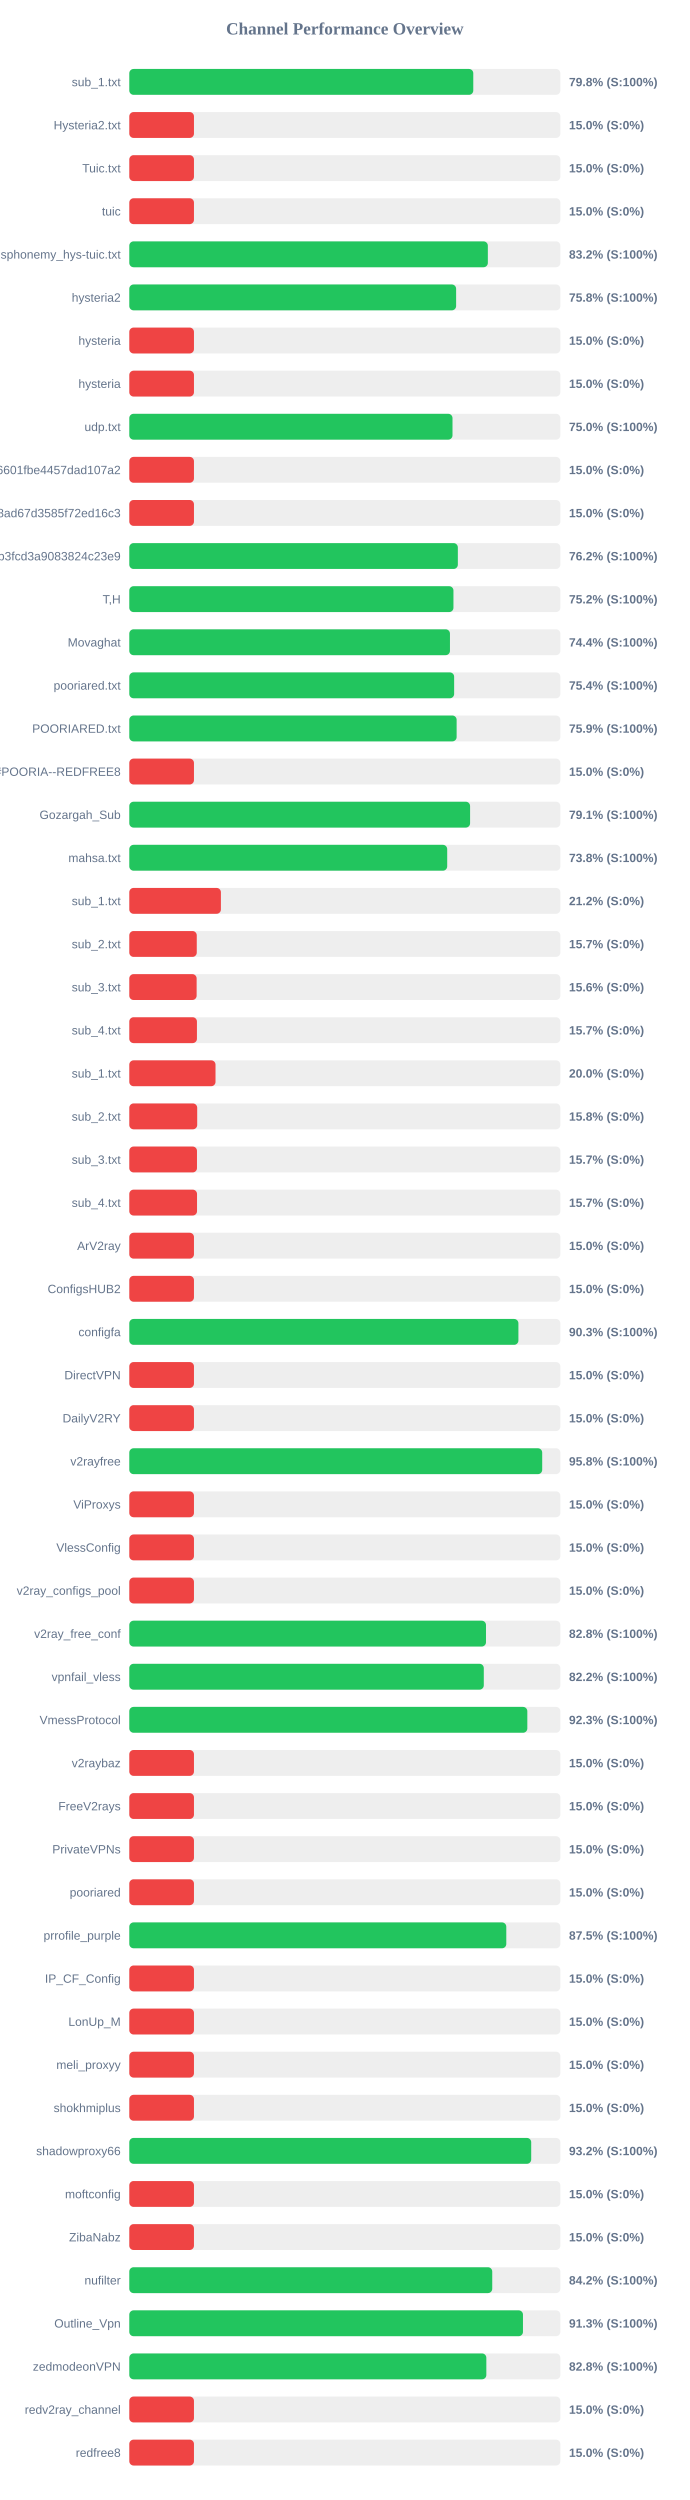
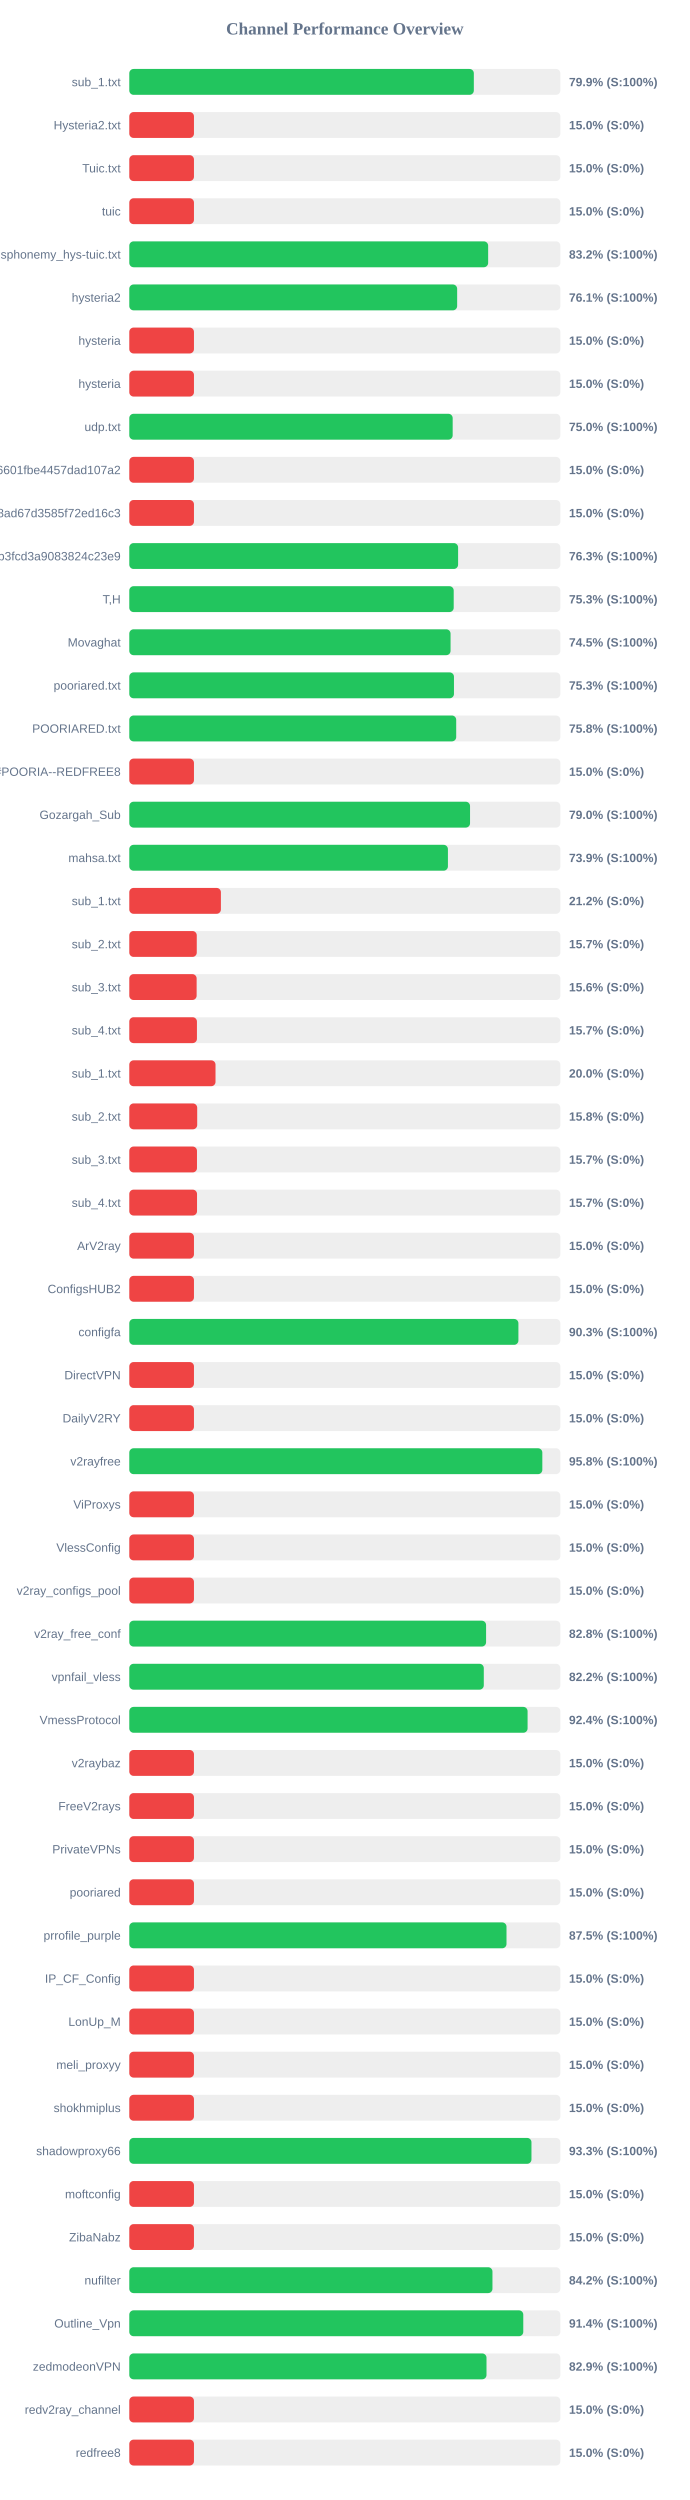
<svg xmlns="http://www.w3.org/2000/svg" width="800" height="2900" version="1.1">
  <style>
        .row { font: 14px Arial; fill: #64748b; }
        .score { font: bold 14px Arial; fill: #64748b; }
    </style>
  <text x="400" y="40" text-anchor="middle" font-size="20px" font-weight="bold" fill="#64748b">Channel Performance Overview</text>
  <rect x="150" y="80" width="500" height="30" fill="#eee" rx="5" />
-   <rect x="150" y="80" width="399.0" height="30" fill="#22c55e" rx="5" />
+   <rect x="150" y="80" width="399.65" height="30" fill="#22c55e" rx="5" />
  <text x="140" y="100" text-anchor="end" class="row">sub_1.txt</text>
-   <text x="660" y="100" text-anchor="start" class="score">79.8% (S:100%)</text>
+   <text x="660" y="100" text-anchor="start" class="score">79.9% (S:100%)</text>
  <rect x="150" y="130" width="500" height="30" fill="#eee" rx="5" />
  <rect x="150" y="130" width="75.0" height="30" fill="#ef4444" rx="5" />
  <text x="140" y="150" text-anchor="end" class="row">Hysteria2.txt</text>
  <text x="660" y="150" text-anchor="start" class="score">15.0% (S:0%)</text>
  <rect x="150" y="180" width="500" height="30" fill="#eee" rx="5" />
  <rect x="150" y="180" width="75.0" height="30" fill="#ef4444" rx="5" />
  <text x="140" y="200" text-anchor="end" class="row">Tuic.txt</text>
  <text x="660" y="200" text-anchor="start" class="score">15.0% (S:0%)</text>
  <rect x="150" y="230" width="500" height="30" fill="#eee" rx="5" />
  <rect x="150" y="230" width="75.0" height="30" fill="#ef4444" rx="5" />
  <text x="140" y="250" text-anchor="end" class="row">tuic</text>
  <text x="660" y="250" text-anchor="start" class="score">15.0% (S:0%)</text>
  <rect x="150" y="280" width="500" height="30" fill="#eee" rx="5" />
-   <rect x="150" y="280" width="415.9" height="30" fill="#22c55e" rx="5" />
+   <rect x="150" y="280" width="416.25" height="30" fill="#22c55e" rx="5" />
  <text x="140" y="300" text-anchor="end" class="row">ndsphonemy_hys-tuic.txt</text>
  <text x="660" y="300" text-anchor="start" class="score">83.2% (S:100%)</text>
  <rect x="150" y="330" width="500" height="30" fill="#eee" rx="5" />
-   <rect x="150" y="330" width="379.1" height="30" fill="#22c55e" rx="5" />
+   <rect x="150" y="330" width="380.3" height="30" fill="#22c55e" rx="5" />
  <text x="140" y="350" text-anchor="end" class="row">hysteria2</text>
-   <text x="660" y="350" text-anchor="start" class="score">75.8% (S:100%)</text>
+   <text x="660" y="350" text-anchor="start" class="score">76.1% (S:100%)</text>
  <rect x="150" y="380" width="500" height="30" fill="#eee" rx="5" />
  <rect x="150" y="380" width="75.0" height="30" fill="#ef4444" rx="5" />
  <text x="140" y="400" text-anchor="end" class="row">hysteria</text>
  <text x="660" y="400" text-anchor="start" class="score">15.0% (S:0%)</text>
  <rect x="150" y="430" width="500" height="30" fill="#eee" rx="5" />
  <rect x="150" y="430" width="75.0" height="30" fill="#ef4444" rx="5" />
  <text x="140" y="450" text-anchor="end" class="row">hysteria</text>
  <text x="660" y="450" text-anchor="start" class="score">15.0% (S:0%)</text>
  <rect x="150" y="480" width="500" height="30" fill="#eee" rx="5" />
-   <rect x="150" y="480" width="374.9" height="30" fill="#22c55e" rx="5" />
+   <rect x="150" y="480" width="375.1" height="30" fill="#22c55e" rx="5" />
  <text x="140" y="500" text-anchor="end" class="row">udp.txt</text>
  <text x="660" y="500" text-anchor="start" class="score">75.0% (S:100%)</text>
  <rect x="150" y="530" width="500" height="30" fill="#eee" rx="5" />
  <rect x="150" y="530" width="75.0" height="30" fill="#ef4444" rx="5" />
  <text x="140" y="550" text-anchor="end" class="row">6ca22ad3b96aa6601fbe4457dad107a2</text>
  <text x="660" y="550" text-anchor="start" class="score">15.0% (S:0%)</text>
  <rect x="150" y="580" width="500" height="30" fill="#eee" rx="5" />
  <rect x="150" y="580" width="75.0" height="30" fill="#ef4444" rx="5" />
  <text x="140" y="600" text-anchor="end" class="row">d2ddf60933dd08ad67d3585f72ed16c3</text>
  <text x="660" y="600" text-anchor="start" class="score">15.0% (S:0%)</text>
  <rect x="150" y="630" width="500" height="30" fill="#eee" rx="5" />
-   <rect x="150" y="630" width="381.1" height="30" fill="#22c55e" rx="5" />
+   <rect x="150" y="630" width="381.4" height="30" fill="#22c55e" rx="5" />
  <text x="140" y="650" text-anchor="end" class="row">subscribe?token=8bc38a0c131e9b3fcd3a9083824c23e9</text>
-   <text x="660" y="650" text-anchor="start" class="score">76.2% (S:100%)</text>
+   <text x="660" y="650" text-anchor="start" class="score">76.3% (S:100%)</text>
  <rect x="150" y="680" width="500" height="30" fill="#eee" rx="5" />
-   <rect x="150" y="680" width="376.0" height="30" fill="#22c55e" rx="5" />
+   <rect x="150" y="680" width="376.3" height="30" fill="#22c55e" rx="5" />
  <text x="140" y="700" text-anchor="end" class="row">T,H</text>
-   <text x="660" y="700" text-anchor="start" class="score">75.2% (S:100%)</text>
+   <text x="660" y="700" text-anchor="start" class="score">75.3% (S:100%)</text>
  <rect x="150" y="730" width="500" height="30" fill="#eee" rx="5" />
-   <rect x="150" y="730" width="371.95" height="30" fill="#22c55e" rx="5" />
+   <rect x="150" y="730" width="372.65" height="30" fill="#22c55e" rx="5" />
  <text x="140" y="750" text-anchor="end" class="row">Movaghat</text>
-   <text x="660" y="750" text-anchor="start" class="score">74.4% (S:100%)</text>
+   <text x="660" y="750" text-anchor="start" class="score">74.5% (S:100%)</text>
  <rect x="150" y="780" width="500" height="30" fill="#eee" rx="5" />
-   <rect x="150" y="780" width="376.8" height="30" fill="#22c55e" rx="5" />
+   <rect x="150" y="780" width="376.6" height="30" fill="#22c55e" rx="5" />
  <text x="140" y="800" text-anchor="end" class="row">pooriared.txt</text>
-   <text x="660" y="800" text-anchor="start" class="score">75.4% (S:100%)</text>
+   <text x="660" y="800" text-anchor="start" class="score">75.3% (S:100%)</text>
  <rect x="150" y="830" width="500" height="30" fill="#eee" rx="5" />
-   <rect x="150" y="830" width="379.7" height="30" fill="#22c55e" rx="5" />
+   <rect x="150" y="830" width="379.2" height="30" fill="#22c55e" rx="5" />
  <text x="140" y="850" text-anchor="end" class="row">POORIARED.txt</text>
-   <text x="660" y="850" text-anchor="start" class="score">75.9% (S:100%)</text>
+   <text x="660" y="850" text-anchor="start" class="score">75.8% (S:100%)</text>
  <rect x="150" y="880" width="500" height="30" fill="#eee" rx="5" />
  <rect x="150" y="880" width="75.0" height="30" fill="#ef4444" rx="5" />
  <text x="140" y="900" text-anchor="end" class="row">POORIA--REDFREE8.txt#POORIA--REDFREE8</text>
  <text x="660" y="900" text-anchor="start" class="score">15.0% (S:0%)</text>
  <rect x="150" y="930" width="500" height="30" fill="#eee" rx="5" />
-   <rect x="150" y="930" width="395.3" height="30" fill="#22c55e" rx="5" />
+   <rect x="150" y="930" width="395.25" height="30" fill="#22c55e" rx="5" />
  <text x="140" y="950" text-anchor="end" class="row">Gozargah_Sub</text>
-   <text x="660" y="950" text-anchor="start" class="score">79.1% (S:100%)</text>
+   <text x="660" y="950" text-anchor="start" class="score">79.0% (S:100%)</text>
  <rect x="150" y="980" width="500" height="30" fill="#eee" rx="5" />
-   <rect x="150" y="980" width="368.75" height="30" fill="#22c55e" rx="5" />
+   <rect x="150" y="980" width="369.6" height="30" fill="#22c55e" rx="5" />
  <text x="140" y="1000" text-anchor="end" class="row">mahsa.txt</text>
-   <text x="660" y="1000" text-anchor="start" class="score">73.8% (S:100%)</text>
+   <text x="660" y="1000" text-anchor="start" class="score">73.9% (S:100%)</text>
  <rect x="150" y="1030" width="500" height="30" fill="#eee" rx="5" />
  <rect x="150" y="1030" width="106.25" height="30" fill="#ef4444" rx="5" />
  <text x="140" y="1050" text-anchor="end" class="row">sub_1.txt</text>
  <text x="660" y="1050" text-anchor="start" class="score">21.2% (S:0%)</text>
  <rect x="150" y="1080" width="500" height="30" fill="#eee" rx="5" />
  <rect x="150" y="1080" width="78.25" height="30" fill="#ef4444" rx="5" />
  <text x="140" y="1100" text-anchor="end" class="row">sub_2.txt</text>
  <text x="660" y="1100" text-anchor="start" class="score">15.7% (S:0%)</text>
  <rect x="150" y="1130" width="500" height="30" fill="#eee" rx="5" />
  <rect x="150" y="1130" width="78.1" height="30" fill="#ef4444" rx="5" />
  <text x="140" y="1150" text-anchor="end" class="row">sub_3.txt</text>
  <text x="660" y="1150" text-anchor="start" class="score">15.6% (S:0%)</text>
  <rect x="150" y="1180" width="500" height="30" fill="#eee" rx="5" />
  <rect x="150" y="1180" width="78.45" height="30" fill="#ef4444" rx="5" />
  <text x="140" y="1200" text-anchor="end" class="row">sub_4.txt</text>
  <text x="660" y="1200" text-anchor="start" class="score">15.7% (S:0%)</text>
  <rect x="150" y="1230" width="500" height="30" fill="#eee" rx="5" />
  <rect x="150" y="1230" width="100.0" height="30" fill="#ef4444" rx="5" />
  <text x="140" y="1250" text-anchor="end" class="row">sub_1.txt</text>
  <text x="660" y="1250" text-anchor="start" class="score">20.0% (S:0%)</text>
  <rect x="150" y="1280" width="500" height="30" fill="#eee" rx="5" />
  <rect x="150" y="1280" width="78.75" height="30" fill="#ef4444" rx="5" />
  <text x="140" y="1300" text-anchor="end" class="row">sub_2.txt</text>
  <text x="660" y="1300" text-anchor="start" class="score">15.8% (S:0%)</text>
  <rect x="150" y="1330" width="500" height="30" fill="#eee" rx="5" />
  <rect x="150" y="1330" width="78.5" height="30" fill="#ef4444" rx="5" />
  <text x="140" y="1350" text-anchor="end" class="row">sub_3.txt</text>
  <text x="660" y="1350" text-anchor="start" class="score">15.7% (S:0%)</text>
  <rect x="150" y="1380" width="500" height="30" fill="#eee" rx="5" />
  <rect x="150" y="1380" width="78.55" height="30" fill="#ef4444" rx="5" />
  <text x="140" y="1400" text-anchor="end" class="row">sub_4.txt</text>
  <text x="660" y="1400" text-anchor="start" class="score">15.7% (S:0%)</text>
  <rect x="150" y="1430" width="500" height="30" fill="#eee" rx="5" />
  <rect x="150" y="1430" width="75.0" height="30" fill="#ef4444" rx="5" />
  <text x="140" y="1450" text-anchor="end" class="row">ArV2ray</text>
  <text x="660" y="1450" text-anchor="start" class="score">15.0% (S:0%)</text>
  <rect x="150" y="1480" width="500" height="30" fill="#eee" rx="5" />
  <rect x="150" y="1480" width="75.0" height="30" fill="#ef4444" rx="5" />
  <text x="140" y="1500" text-anchor="end" class="row">ConfigsHUB2</text>
  <text x="660" y="1500" text-anchor="start" class="score">15.0% (S:0%)</text>
  <rect x="150" y="1530" width="500" height="30" fill="#eee" rx="5" />
  <rect x="150" y="1530" width="451.35" height="30" fill="#22c55e" rx="5" />
  <text x="140" y="1550" text-anchor="end" class="row">configfa</text>
  <text x="660" y="1550" text-anchor="start" class="score">90.3% (S:100%)</text>
  <rect x="150" y="1580" width="500" height="30" fill="#eee" rx="5" />
  <rect x="150" y="1580" width="75.0" height="30" fill="#ef4444" rx="5" />
  <text x="140" y="1600" text-anchor="end" class="row">DirectVPN</text>
  <text x="660" y="1600" text-anchor="start" class="score">15.0% (S:0%)</text>
  <rect x="150" y="1630" width="500" height="30" fill="#eee" rx="5" />
  <rect x="150" y="1630" width="75.0" height="30" fill="#ef4444" rx="5" />
  <text x="140" y="1650" text-anchor="end" class="row">DailyV2RY</text>
  <text x="660" y="1650" text-anchor="start" class="score">15.0% (S:0%)</text>
  <rect x="150" y="1680" width="500" height="30" fill="#eee" rx="5" />
-   <rect x="150" y="1680" width="478.95" height="30" fill="#22c55e" rx="5" />
+   <rect x="150" y="1680" width="479.1" height="30" fill="#22c55e" rx="5" />
  <text x="140" y="1700" text-anchor="end" class="row">v2rayfree</text>
  <text x="660" y="1700" text-anchor="start" class="score">95.8% (S:100%)</text>
  <rect x="150" y="1730" width="500" height="30" fill="#eee" rx="5" />
  <rect x="150" y="1730" width="75.0" height="30" fill="#ef4444" rx="5" />
  <text x="140" y="1750" text-anchor="end" class="row">ViProxys</text>
  <text x="660" y="1750" text-anchor="start" class="score">15.0% (S:0%)</text>
  <rect x="150" y="1780" width="500" height="30" fill="#eee" rx="5" />
  <rect x="150" y="1780" width="75.0" height="30" fill="#ef4444" rx="5" />
  <text x="140" y="1800" text-anchor="end" class="row">VlessConfig</text>
  <text x="660" y="1800" text-anchor="start" class="score">15.0% (S:0%)</text>
  <rect x="150" y="1830" width="500" height="30" fill="#eee" rx="5" />
  <rect x="150" y="1830" width="75.0" height="30" fill="#ef4444" rx="5" />
  <text x="140" y="1850" text-anchor="end" class="row">v2ray_configs_pool</text>
  <text x="660" y="1850" text-anchor="start" class="score">15.0% (S:0%)</text>
  <rect x="150" y="1880" width="500" height="30" fill="#eee" rx="5" />
-   <rect x="150" y="1880" width="413.75" height="30" fill="#22c55e" rx="5" />
+   <rect x="150" y="1880" width="413.85" height="30" fill="#22c55e" rx="5" />
  <text x="140" y="1900" text-anchor="end" class="row">v2ray_free_conf</text>
  <text x="660" y="1900" text-anchor="start" class="score">82.8% (S:100%)</text>
  <rect x="150" y="1930" width="500" height="30" fill="#eee" rx="5" />
  <rect x="150" y="1930" width="411.2" height="30" fill="#22c55e" rx="5" />
  <text x="140" y="1950" text-anchor="end" class="row">vpnfail_vless</text>
  <text x="660" y="1950" text-anchor="start" class="score">82.2% (S:100%)</text>
  <rect x="150" y="1980" width="500" height="30" fill="#eee" rx="5" />
-   <rect x="150" y="1980" width="461.7" height="30" fill="#22c55e" rx="5" />
+   <rect x="150" y="1980" width="462.0" height="30" fill="#22c55e" rx="5" />
  <text x="140" y="2000" text-anchor="end" class="row">VmessProtocol</text>
-   <text x="660" y="2000" text-anchor="start" class="score">92.3% (S:100%)</text>
+   <text x="660" y="2000" text-anchor="start" class="score">92.4% (S:100%)</text>
  <rect x="150" y="2030" width="500" height="30" fill="#eee" rx="5" />
  <rect x="150" y="2030" width="75.0" height="30" fill="#ef4444" rx="5" />
  <text x="140" y="2050" text-anchor="end" class="row">v2raybaz</text>
  <text x="660" y="2050" text-anchor="start" class="score">15.0% (S:0%)</text>
  <rect x="150" y="2080" width="500" height="30" fill="#eee" rx="5" />
  <rect x="150" y="2080" width="75.0" height="30" fill="#ef4444" rx="5" />
  <text x="140" y="2100" text-anchor="end" class="row">FreeV2rays</text>
  <text x="660" y="2100" text-anchor="start" class="score">15.0% (S:0%)</text>
  <rect x="150" y="2130" width="500" height="30" fill="#eee" rx="5" />
  <rect x="150" y="2130" width="75.0" height="30" fill="#ef4444" rx="5" />
  <text x="140" y="2150" text-anchor="end" class="row">PrivateVPNs</text>
  <text x="660" y="2150" text-anchor="start" class="score">15.0% (S:0%)</text>
  <rect x="150" y="2180" width="500" height="30" fill="#eee" rx="5" />
  <rect x="150" y="2180" width="75.0" height="30" fill="#ef4444" rx="5" />
  <text x="140" y="2200" text-anchor="end" class="row">pooriared</text>
  <text x="660" y="2200" text-anchor="start" class="score">15.0% (S:0%)</text>
  <rect x="150" y="2230" width="500" height="30" fill="#eee" rx="5" />
-   <rect x="150" y="2230" width="437.3" height="30" fill="#22c55e" rx="5" />
+   <rect x="150" y="2230" width="437.55" height="30" fill="#22c55e" rx="5" />
  <text x="140" y="2250" text-anchor="end" class="row">prrofile_purple</text>
  <text x="660" y="2250" text-anchor="start" class="score">87.5% (S:100%)</text>
  <rect x="150" y="2280" width="500" height="30" fill="#eee" rx="5" />
  <rect x="150" y="2280" width="75.0" height="30" fill="#ef4444" rx="5" />
  <text x="140" y="2300" text-anchor="end" class="row">IP_CF_Config</text>
  <text x="660" y="2300" text-anchor="start" class="score">15.0% (S:0%)</text>
  <rect x="150" y="2330" width="500" height="30" fill="#eee" rx="5" />
  <rect x="150" y="2330" width="75.0" height="30" fill="#ef4444" rx="5" />
  <text x="140" y="2350" text-anchor="end" class="row">LonUp_M</text>
  <text x="660" y="2350" text-anchor="start" class="score">15.0% (S:0%)</text>
  <rect x="150" y="2380" width="500" height="30" fill="#eee" rx="5" />
  <rect x="150" y="2380" width="75.0" height="30" fill="#ef4444" rx="5" />
  <text x="140" y="2400" text-anchor="end" class="row">meli_proxyy</text>
  <text x="660" y="2400" text-anchor="start" class="score">15.0% (S:0%)</text>
  <rect x="150" y="2430" width="500" height="30" fill="#eee" rx="5" />
  <rect x="150" y="2430" width="75.0" height="30" fill="#ef4444" rx="5" />
  <text x="140" y="2450" text-anchor="end" class="row">shokhmiplus</text>
  <text x="660" y="2450" text-anchor="start" class="score">15.0% (S:0%)</text>
  <rect x="150" y="2480" width="500" height="30" fill="#eee" rx="5" />
-   <rect x="150" y="2480" width="466.2" height="30" fill="#22c55e" rx="5" />
+   <rect x="150" y="2480" width="466.5" height="30" fill="#22c55e" rx="5" />
  <text x="140" y="2500" text-anchor="end" class="row">shadowproxy66</text>
-   <text x="660" y="2500" text-anchor="start" class="score">93.2% (S:100%)</text>
+   <text x="660" y="2500" text-anchor="start" class="score">93.3% (S:100%)</text>
  <rect x="150" y="2530" width="500" height="30" fill="#eee" rx="5" />
  <rect x="150" y="2530" width="75.0" height="30" fill="#ef4444" rx="5" />
  <text x="140" y="2550" text-anchor="end" class="row">moftconfig</text>
  <text x="660" y="2550" text-anchor="start" class="score">15.0% (S:0%)</text>
  <rect x="150" y="2580" width="500" height="30" fill="#eee" rx="5" />
  <rect x="150" y="2580" width="75.0" height="30" fill="#ef4444" rx="5" />
  <text x="140" y="2600" text-anchor="end" class="row">ZibaNabz</text>
  <text x="660" y="2600" text-anchor="start" class="score">15.0% (S:0%)</text>
  <rect x="150" y="2630" width="500" height="30" fill="#eee" rx="5" />
-   <rect x="150" y="2630" width="421.0" height="30" fill="#22c55e" rx="5" />
+   <rect x="150" y="2630" width="421.25" height="30" fill="#22c55e" rx="5" />
  <text x="140" y="2650" text-anchor="end" class="row">nufilter</text>
  <text x="660" y="2650" text-anchor="start" class="score">84.2% (S:100%)</text>
  <rect x="150" y="2680" width="500" height="30" fill="#eee" rx="5" />
-   <rect x="150" y="2680" width="456.65" height="30" fill="#22c55e" rx="5" />
+   <rect x="150" y="2680" width="457.0" height="30" fill="#22c55e" rx="5" />
  <text x="140" y="2700" text-anchor="end" class="row">Outline_Vpn</text>
-   <text x="660" y="2700" text-anchor="start" class="score">91.3% (S:100%)</text>
+   <text x="660" y="2700" text-anchor="start" class="score">91.4% (S:100%)</text>
  <rect x="150" y="2730" width="500" height="30" fill="#eee" rx="5" />
-   <rect x="150" y="2730" width="414.15" height="30" fill="#22c55e" rx="5" />
+   <rect x="150" y="2730" width="414.35" height="30" fill="#22c55e" rx="5" />
  <text x="140" y="2750" text-anchor="end" class="row">zedmodeonVPN</text>
-   <text x="660" y="2750" text-anchor="start" class="score">82.8% (S:100%)</text>
+   <text x="660" y="2750" text-anchor="start" class="score">82.9% (S:100%)</text>
  <rect x="150" y="2780" width="500" height="30" fill="#eee" rx="5" />
  <rect x="150" y="2780" width="75.0" height="30" fill="#ef4444" rx="5" />
  <text x="140" y="2800" text-anchor="end" class="row">redv2ray_channel</text>
  <text x="660" y="2800" text-anchor="start" class="score">15.0% (S:0%)</text>
  <rect x="150" y="2830" width="500" height="30" fill="#eee" rx="5" />
  <rect x="150" y="2830" width="75.0" height="30" fill="#ef4444" rx="5" />
  <text x="140" y="2850" text-anchor="end" class="row">redfree8</text>
  <text x="660" y="2850" text-anchor="start" class="score">15.0% (S:0%)</text>
</svg>
